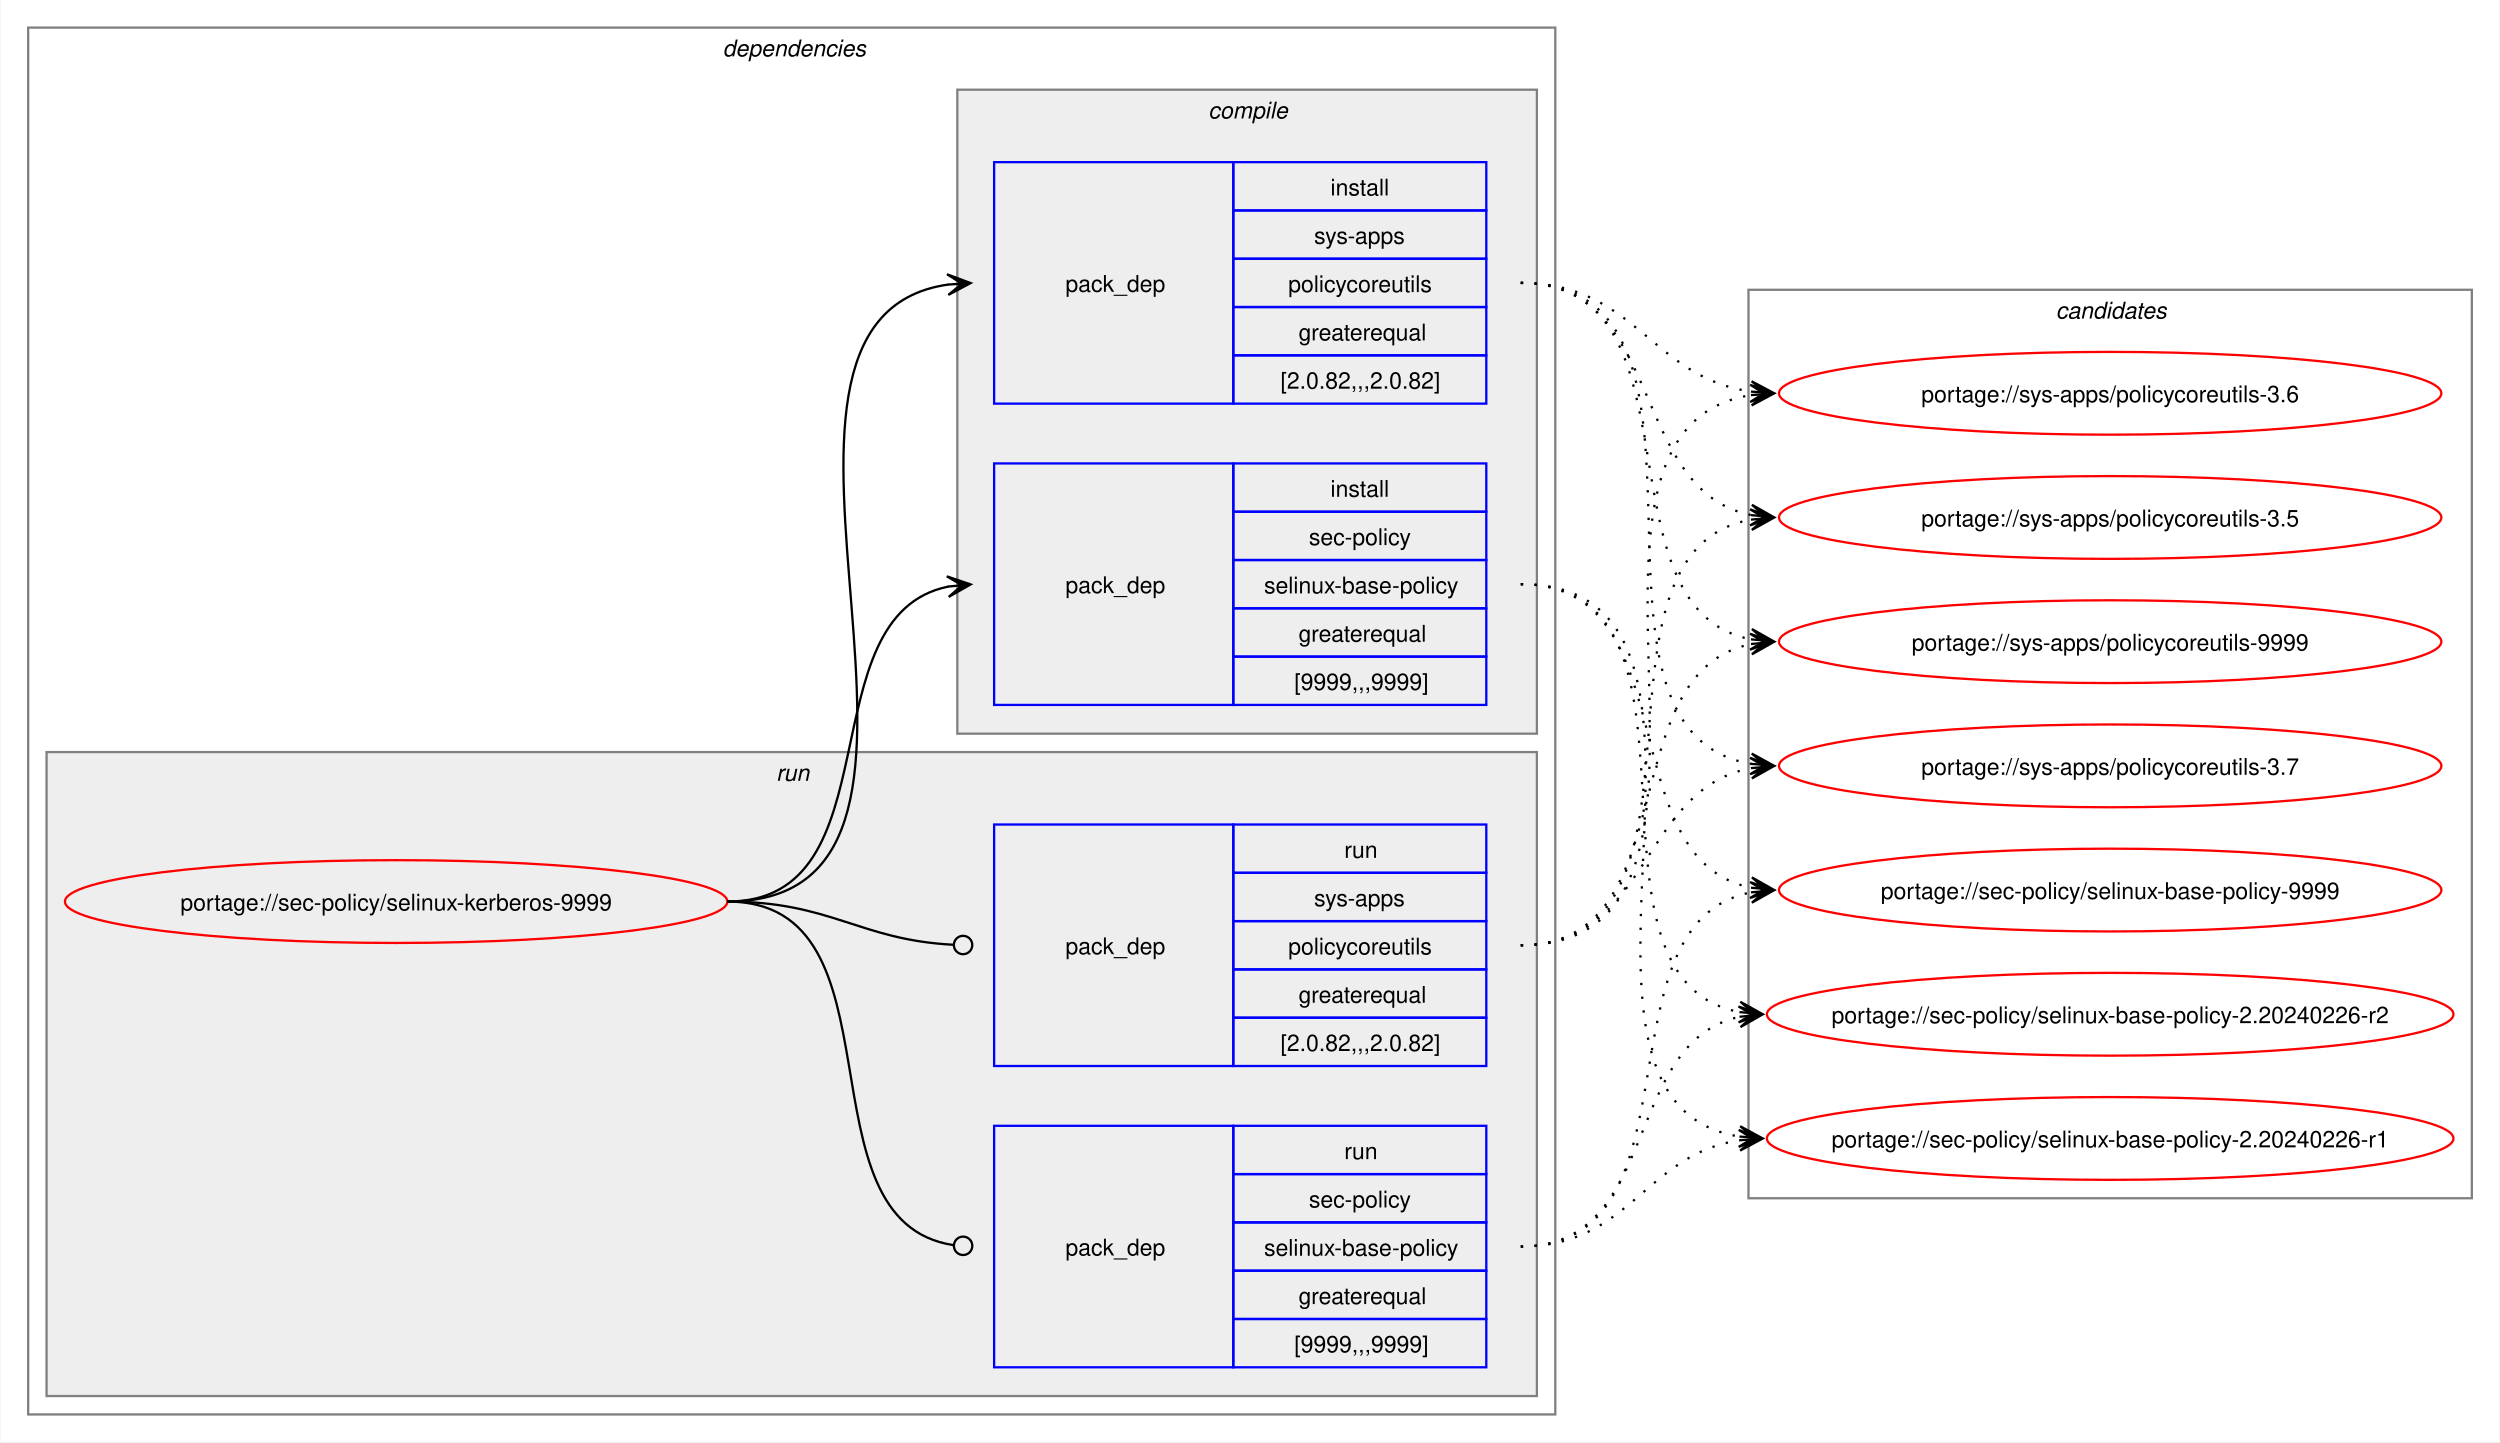
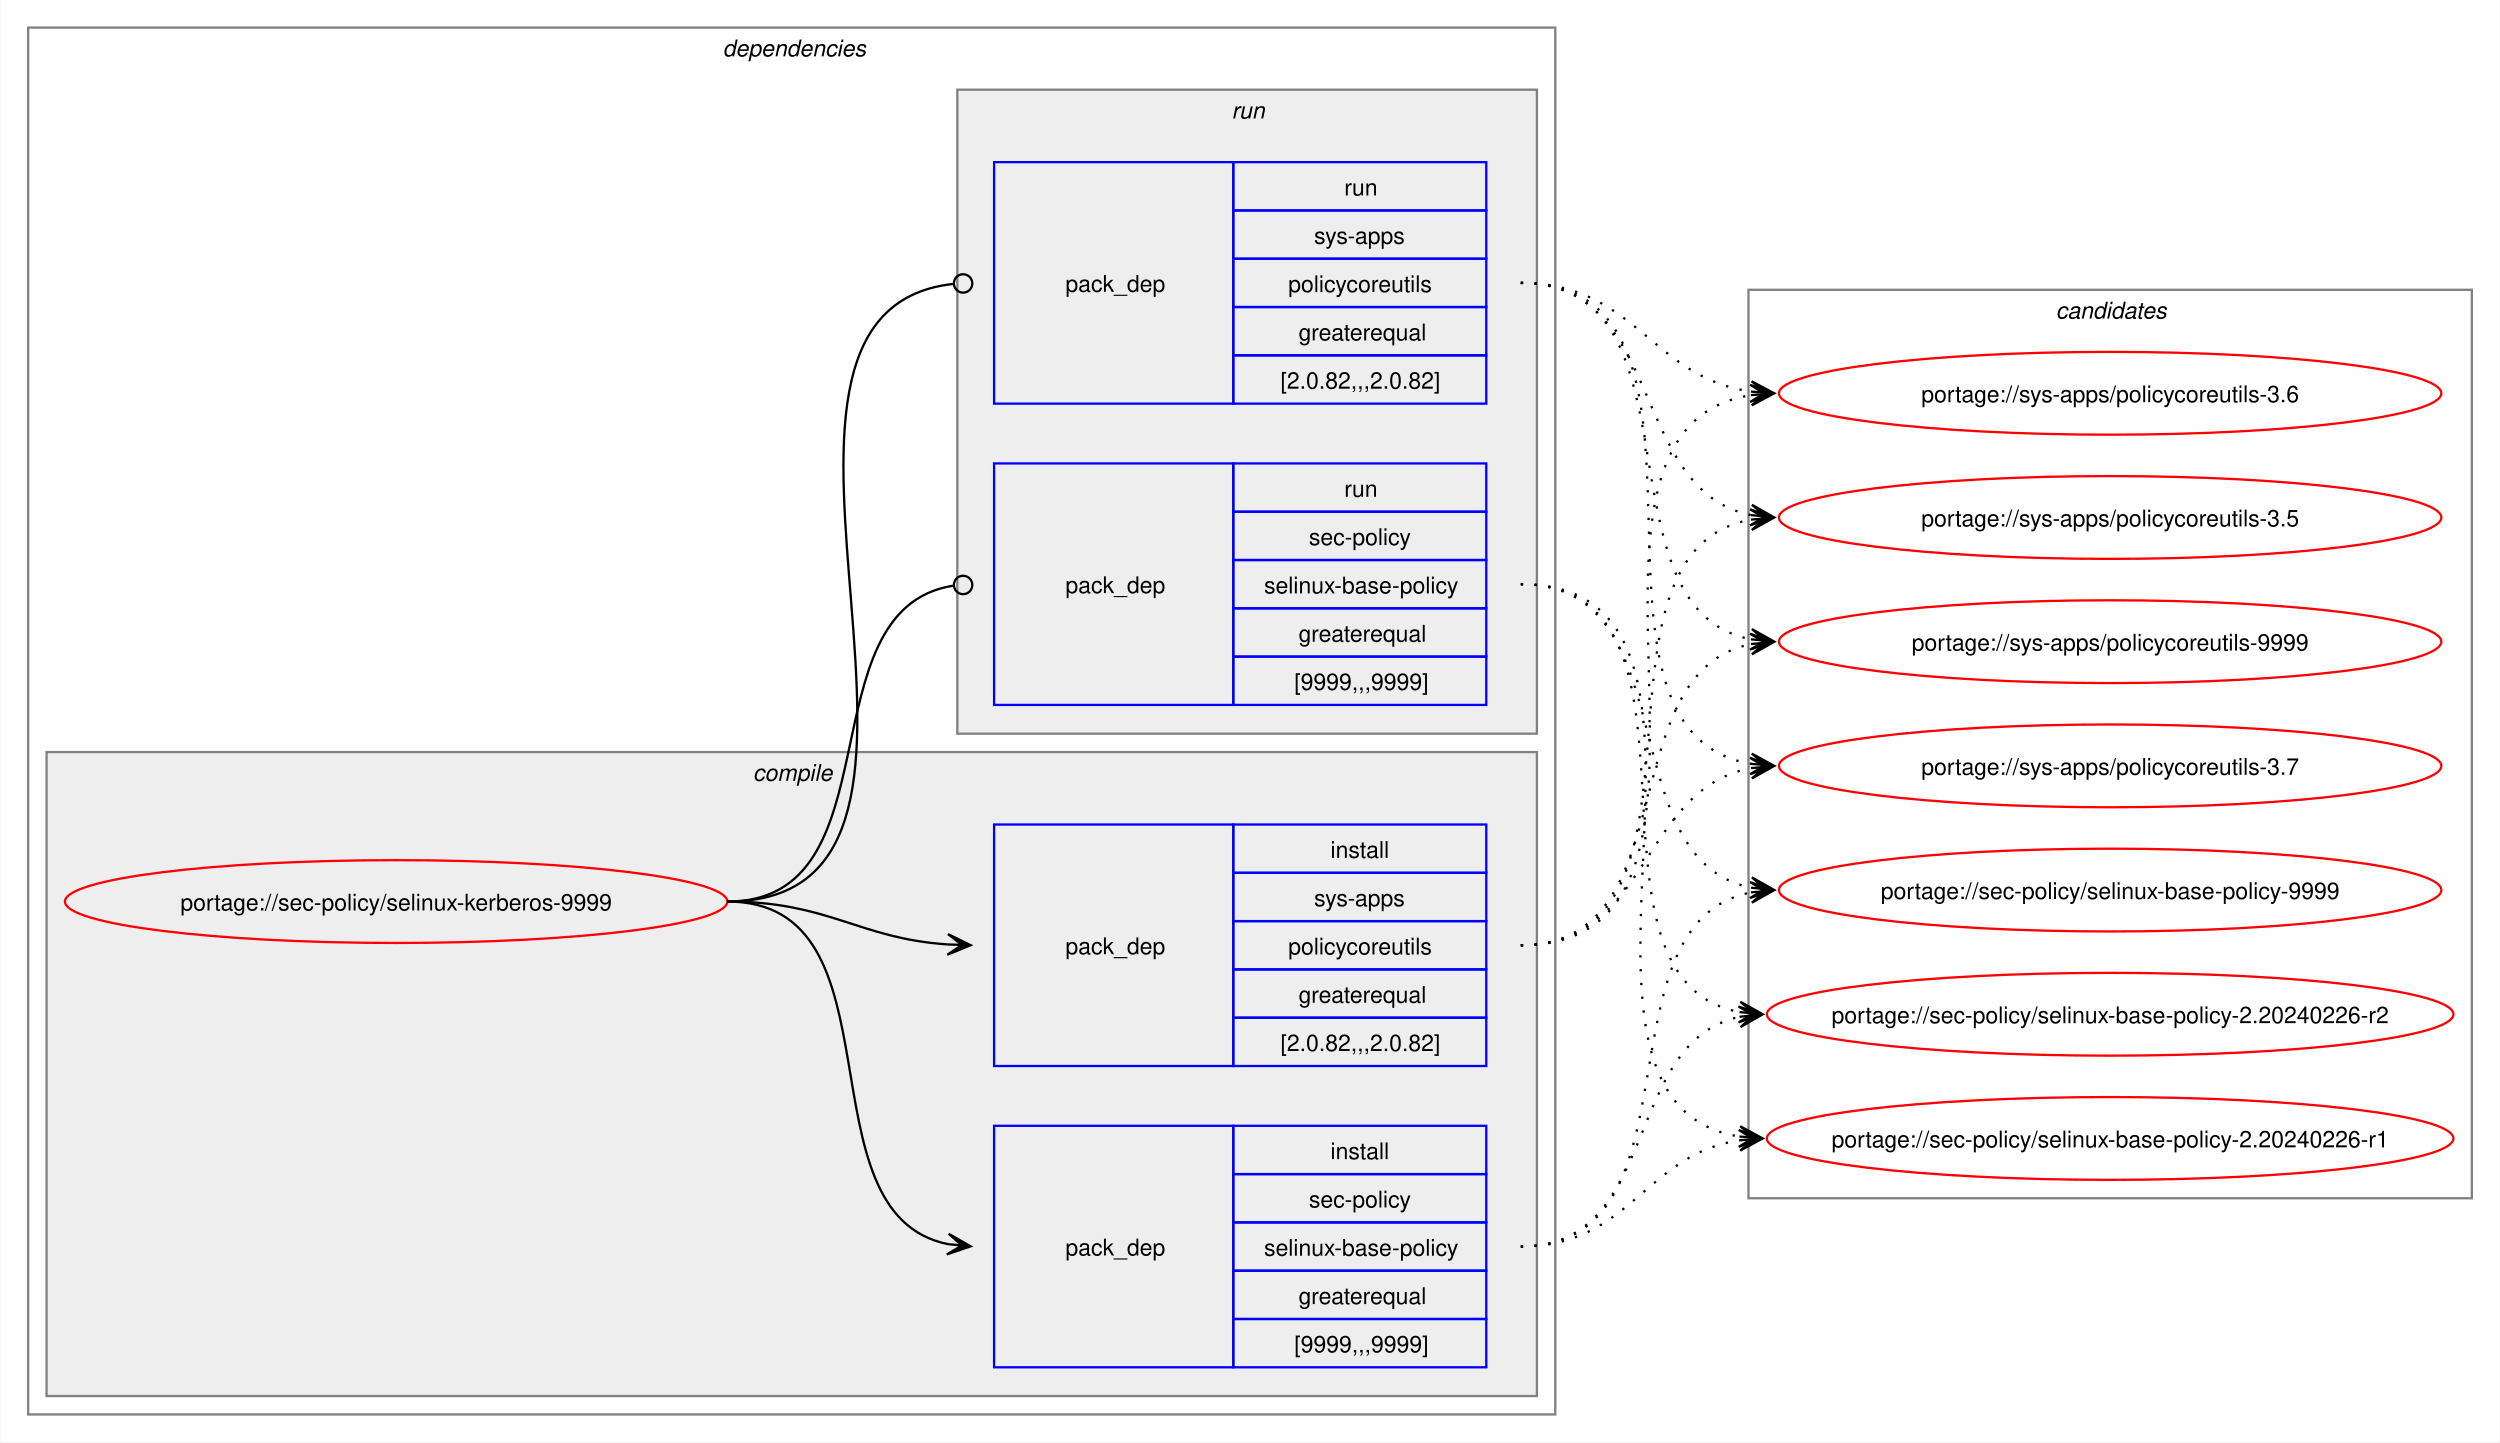
<svg xmlns="http://www.w3.org/2000/svg" xmlns:xlink="http://www.w3.org/1999/xlink" width="1087pt" height="627pt" viewBox="0.00 0.00 1086.51 627.00">
  <g id="graph0" class="graph" transform="scale(1 1) rotate(0) translate(4 623)">
    <polygon fill="white" stroke="none" points="-4,4 -4,-623 1082.51,-623 1082.51,4 -4,4" />
    <g id="clust2" class="cluster">
      <polygon fill="none" stroke="gray" points="8,-8 8,-611 672,-611 672,-8 8,-8" />
      <text text-anchor="start" x="310" y="-598.5" font-family="Helvetica,sans-Serif" font-style="italic" font-size="10.00">dependencies</text>
    </g>
+     <g id="clust3" class="cluster">
+       <polygon fill="#eeeeee" stroke="gray" points="16,-16 16,-296 664,-296 664,-16 16,-16" />
+       <text text-anchor="start" x="323.12" y="-283.5" font-family="Helvetica,sans-Serif" font-style="italic" font-size="10.00">compile</text>
+     </g>
    <g id="clust7" class="cluster">
-       <polygon fill="#eeeeee" stroke="gray" points="16,-16 16,-296 664,-296 664,-16 16,-16" />
-       <text text-anchor="start" x="333.25" y="-283.5" font-family="Helvetica,sans-Serif" font-style="italic" font-size="10.00">run</text>
-     </g>
-     <g id="clust3" class="cluster">
      <polygon fill="#eeeeee" stroke="gray" points="412,-304 412,-584 664,-584 664,-304 412,-304" />
-       <text text-anchor="start" x="521.12" y="-571.5" font-family="Helvetica,sans-Serif" font-style="italic" font-size="10.00">compile</text>
+       <text text-anchor="start" x="531.25" y="-571.5" font-family="Helvetica,sans-Serif" font-style="italic" font-size="10.00">run</text>
    </g>
    <g id="clust10" class="cluster">
      <polygon fill="none" stroke="gray" points="756,-102 756,-497 1070.51,-497 1070.51,-102 756,-102" />
      <text text-anchor="start" x="889.63" y="-484.5" font-family="Helvetica,sans-Serif" font-style="italic" font-size="10.00">candidates</text>
    </g>
    <g id="node1" class="node">
      <g id="a_node1">
        <a xlink:href="../sec-policy/selinux-kerberos-9999.svg" xlink:title="portage://sec-policy/selinux-kerberos-9999">
          <ellipse fill="none" stroke="red" cx="168" cy="-231" rx="144" ry="18" />
          <text text-anchor="middle" x="168" y="-227.12" font-family="Helvetica,sans-Serif" font-size="10.00">portage://sec-policy/selinux-kerberos-9999</text>
        </a>
      </g>
    </g>
    <g id="node2" class="node">
+       <polygon fill="none" stroke="blue" points="428,-28.5 428,-133.5 532,-133.5 532,-28.5 428,-28.5" />
+       <text text-anchor="start" x="459" y="-77.12" font-family="Helvetica,sans-Serif" font-size="10.00">pack_dep</text>
+       <polygon fill="none" stroke="blue" points="532,-112.5 532,-133.5 642,-133.5 642,-112.5 532,-112.5" />
+       <text text-anchor="start" x="574.25" y="-119" font-family="Helvetica,sans-Serif" font-size="10.00">install</text>
+       <polygon fill="none" stroke="blue" points="532,-91.5 532,-112.5 642,-112.5 642,-91.5 532,-91.5" />
+       <text text-anchor="start" x="564.87" y="-98" font-family="Helvetica,sans-Serif" font-size="10.00">sec-policy</text>
+       <polygon fill="none" stroke="blue" points="532,-70.5 532,-91.5 642,-91.5 642,-70.5 532,-70.5" />
+       <text text-anchor="start" x="545.37" y="-77" font-family="Helvetica,sans-Serif" font-size="10.00">selinux-base-policy</text>
+       <polygon fill="none" stroke="blue" points="532,-49.5 532,-70.5 642,-70.5 642,-49.5 532,-49.5" />
+       <text text-anchor="start" x="560.37" y="-56" font-family="Helvetica,sans-Serif" font-size="10.00">greaterequal</text>
+       <polygon fill="none" stroke="blue" points="532,-28.5 532,-49.5 642,-49.5 642,-28.5 532,-28.5" />
+       <text text-anchor="start" x="558.5" y="-35" font-family="Helvetica,sans-Serif" font-size="10.00">[9999,,,9999]</text>
+     </g>
+     <g id="edge1" class="edge">
+       <path fill="none" stroke="black" d="M312,-231C389.89,-231 342.32,-95.29 407.96,-82.04" />
+       <polygon fill="black" stroke="black" points="417.79,-81.11 408.25,-86.53 414.02,-81.47 407.83,-82.05 407.83,-82.05 407.83,-82.05 414.02,-81.47 407.41,-77.57 417.79,-81.11" />
+     </g>
+     <g id="node3" class="node">
+       <polygon fill="none" stroke="blue" points="428,-159.5 428,-264.5 532,-264.5 532,-159.5 428,-159.5" />
+       <text text-anchor="start" x="459" y="-208.12" font-family="Helvetica,sans-Serif" font-size="10.00">pack_dep</text>
+       <polygon fill="none" stroke="blue" points="532,-243.5 532,-264.5 642,-264.5 642,-243.5 532,-243.5" />
+       <text text-anchor="start" x="574.25" y="-250" font-family="Helvetica,sans-Serif" font-size="10.00">install</text>
+       <polygon fill="none" stroke="blue" points="532,-222.5 532,-243.5 642,-243.5 642,-222.5 532,-222.5" />
+       <text text-anchor="start" x="567.12" y="-229" font-family="Helvetica,sans-Serif" font-size="10.00">sys-apps</text>
+       <polygon fill="none" stroke="blue" points="532,-201.5 532,-222.5 642,-222.5 642,-201.5 532,-201.5" />
+       <text text-anchor="start" x="555.87" y="-208" font-family="Helvetica,sans-Serif" font-size="10.00">policycoreutils</text>
+       <polygon fill="none" stroke="blue" points="532,-180.5 532,-201.5 642,-201.5 642,-180.5 532,-180.5" />
+       <text text-anchor="start" x="560.37" y="-187" font-family="Helvetica,sans-Serif" font-size="10.00">greaterequal</text>
+       <polygon fill="none" stroke="blue" points="532,-159.5 532,-180.5 642,-180.5 642,-159.5 532,-159.5" />
+       <text text-anchor="start" x="552.5" y="-166" font-family="Helvetica,sans-Serif" font-size="10.00">[2.0.82,,,2.0.82]</text>
+     </g>
+     <g id="edge2" class="edge">
+       <path fill="none" stroke="black" d="M312,-231C356.34,-231 368.74,-214.99 407.84,-212.36" />
+       <polygon fill="black" stroke="black" points="417.78,-212.04 407.93,-216.86 414,-212.16 407.79,-212.36 407.79,-212.36 407.79,-212.36 414,-212.16 407.64,-207.87 417.78,-212.04" />
+     </g>
+     <g id="node4" class="node">
      <polygon fill="none" stroke="blue" points="428,-316.5 428,-421.5 532,-421.5 532,-316.5 428,-316.5" />
      <text text-anchor="start" x="459" y="-365.12" font-family="Helvetica,sans-Serif" font-size="10.00">pack_dep</text>
      <polygon fill="none" stroke="blue" points="532,-400.5 532,-421.5 642,-421.5 642,-400.5 532,-400.5" />
-       <text text-anchor="start" x="574.25" y="-407" font-family="Helvetica,sans-Serif" font-size="10.00">install</text>
+       <text text-anchor="start" x="580.25" y="-407" font-family="Helvetica,sans-Serif" font-size="10.00">run</text>
      <polygon fill="none" stroke="blue" points="532,-379.5 532,-400.5 642,-400.5 642,-379.5 532,-379.5" />
      <text text-anchor="start" x="564.87" y="-386" font-family="Helvetica,sans-Serif" font-size="10.00">sec-policy</text>
      <polygon fill="none" stroke="blue" points="532,-358.5 532,-379.5 642,-379.5 642,-358.5 532,-358.5" />
      <text text-anchor="start" x="545.37" y="-365" font-family="Helvetica,sans-Serif" font-size="10.00">selinux-base-policy</text>
      <polygon fill="none" stroke="blue" points="532,-337.5 532,-358.5 642,-358.5 642,-337.5 532,-337.5" />
      <text text-anchor="start" x="560.37" y="-344" font-family="Helvetica,sans-Serif" font-size="10.00">greaterequal</text>
      <polygon fill="none" stroke="blue" points="532,-316.5 532,-337.5 642,-337.5 642,-316.5 532,-316.5" />
      <text text-anchor="start" x="558.5" y="-323" font-family="Helvetica,sans-Serif" font-size="10.00">[9999,,,9999]</text>
    </g>
-     <g id="edge1" class="edge">
-       <path fill="none" stroke="black" d="M312,-231C385.67,-231 345.96,-355.34 408.12,-367.97" />
-       <polygon fill="black" stroke="black" points="417.79,-368.89 407.41,-372.42 414.02,-368.53 407.83,-367.94 407.83,-367.94 407.83,-367.94 414.02,-368.53 408.26,-363.46 417.79,-368.89" />
-     </g>
-     <g id="node3" class="node">
+     <g id="edge3" class="edge">
+       <path fill="none" stroke="black" d="M312,-231C386.43,-231 345.13,-357.91 410.07,-368.32" />
+       <ellipse fill="none" stroke="black" cx="414.51" cy="-368.66" rx="4" ry="4" />
+     </g>
+     <g id="node5" class="node">
      <polygon fill="none" stroke="blue" points="428,-447.5 428,-552.5 532,-552.5 532,-447.5 428,-447.5" />
      <text text-anchor="start" x="459" y="-496.12" font-family="Helvetica,sans-Serif" font-size="10.00">pack_dep</text>
      <polygon fill="none" stroke="blue" points="532,-531.5 532,-552.5 642,-552.5 642,-531.5 532,-531.5" />
-       <text text-anchor="start" x="574.25" y="-538" font-family="Helvetica,sans-Serif" font-size="10.00">install</text>
+       <text text-anchor="start" x="580.25" y="-538" font-family="Helvetica,sans-Serif" font-size="10.00">run</text>
      <polygon fill="none" stroke="blue" points="532,-510.5 532,-531.5 642,-531.5 642,-510.5 532,-510.5" />
      <text text-anchor="start" x="567.12" y="-517" font-family="Helvetica,sans-Serif" font-size="10.00">sys-apps</text>
      <polygon fill="none" stroke="blue" points="532,-489.5 532,-510.5 642,-510.5 642,-489.5 532,-489.5" />
      <text text-anchor="start" x="555.87" y="-496" font-family="Helvetica,sans-Serif" font-size="10.00">policycoreutils</text>
      <polygon fill="none" stroke="blue" points="532,-468.5 532,-489.5 642,-489.5 642,-468.5 532,-468.5" />
      <text text-anchor="start" x="560.37" y="-475" font-family="Helvetica,sans-Serif" font-size="10.00">greaterequal</text>
      <polygon fill="none" stroke="blue" points="532,-447.5 532,-468.5 642,-468.5 642,-447.5 532,-447.5" />
      <text text-anchor="start" x="552.5" y="-454" font-family="Helvetica,sans-Serif" font-size="10.00">[2.0.82,,,2.0.82]</text>
    </g>
-     <g id="edge2" class="edge">
-       <path fill="none" stroke="black" d="M312,-231C436.77,-231 299.18,-483.96 408.07,-499.28" />
-       <polygon fill="black" stroke="black" points="417.78,-499.92 407.51,-503.75 414.01,-499.67 407.81,-499.26 407.81,-499.26 407.81,-499.26 414.01,-499.67 408.1,-494.77 417.78,-499.92" />
-     </g>
-     <g id="node4" class="node">
-       <polygon fill="none" stroke="blue" points="428,-28.5 428,-133.5 532,-133.5 532,-28.5 428,-28.5" />
-       <text text-anchor="start" x="459" y="-77.12" font-family="Helvetica,sans-Serif" font-size="10.00">pack_dep</text>
-       <polygon fill="none" stroke="blue" points="532,-112.5 532,-133.5 642,-133.5 642,-112.5 532,-112.5" />
-       <text text-anchor="start" x="580.25" y="-119" font-family="Helvetica,sans-Serif" font-size="10.00">run</text>
-       <polygon fill="none" stroke="blue" points="532,-91.5 532,-112.5 642,-112.5 642,-91.5 532,-91.5" />
-       <text text-anchor="start" x="564.87" y="-98" font-family="Helvetica,sans-Serif" font-size="10.00">sec-policy</text>
-       <polygon fill="none" stroke="blue" points="532,-70.5 532,-91.5 642,-91.5 642,-70.5 532,-70.5" />
-       <text text-anchor="start" x="545.37" y="-77" font-family="Helvetica,sans-Serif" font-size="10.00">selinux-base-policy</text>
-       <polygon fill="none" stroke="blue" points="532,-49.5 532,-70.5 642,-70.5 642,-49.5 532,-49.5" />
-       <text text-anchor="start" x="560.37" y="-56" font-family="Helvetica,sans-Serif" font-size="10.00">greaterequal</text>
-       <polygon fill="none" stroke="blue" points="532,-28.5 532,-49.5 642,-49.5 642,-28.5 532,-28.5" />
-       <text text-anchor="start" x="558.5" y="-35" font-family="Helvetica,sans-Serif" font-size="10.00">[9999,,,9999]</text>
-     </g>
-     <g id="edge3" class="edge">
-       <path fill="none" stroke="black" d="M312,-231C390.85,-231 341.13,-91.93 410.44,-81.6" />
-       <ellipse fill="none" stroke="black" cx="414.51" cy="-81.32" rx="4" ry="4" />
-     </g>
-     <g id="node5" class="node">
-       <polygon fill="none" stroke="blue" points="428,-159.5 428,-264.5 532,-264.5 532,-159.5 428,-159.5" />
-       <text text-anchor="start" x="459" y="-208.12" font-family="Helvetica,sans-Serif" font-size="10.00">pack_dep</text>
-       <polygon fill="none" stroke="blue" points="532,-243.5 532,-264.5 642,-264.5 642,-243.5 532,-243.5" />
-       <text text-anchor="start" x="580.25" y="-250" font-family="Helvetica,sans-Serif" font-size="10.00">run</text>
-       <polygon fill="none" stroke="blue" points="532,-222.5 532,-243.5 642,-243.5 642,-222.5 532,-222.5" />
-       <text text-anchor="start" x="567.12" y="-229" font-family="Helvetica,sans-Serif" font-size="10.00">sys-apps</text>
-       <polygon fill="none" stroke="blue" points="532,-201.5 532,-222.5 642,-222.5 642,-201.5 532,-201.5" />
-       <text text-anchor="start" x="555.87" y="-208" font-family="Helvetica,sans-Serif" font-size="10.00">policycoreutils</text>
-       <polygon fill="none" stroke="blue" points="532,-180.5 532,-201.5 642,-201.5 642,-180.5 532,-180.5" />
-       <text text-anchor="start" x="560.37" y="-187" font-family="Helvetica,sans-Serif" font-size="10.00">greaterequal</text>
-       <polygon fill="none" stroke="blue" points="532,-159.5 532,-180.5 642,-180.5 642,-159.5 532,-159.5" />
-       <text text-anchor="start" x="552.5" y="-166" font-family="Helvetica,sans-Serif" font-size="10.00">[2.0.82,,,2.0.82]</text>
-     </g>
    <g id="edge4" class="edge">
-       <path fill="none" stroke="black" d="M312,-231C357.19,-231 369.2,-214.37 410.11,-212.23" />
-       <ellipse fill="none" stroke="black" cx="414.5" cy="-212.11" rx="4" ry="4" />
+       <path fill="none" stroke="black" d="M312,-231C437.53,-231 297.51,-487.03 410.07,-499.53" />
+       <ellipse fill="none" stroke="black" cx="414.51" cy="-499.76" rx="4" ry="4" />
    </g>
    <g id="node6" class="node">
      <g id="a_node6">
        <a xlink:href="../sec-policy/selinux-base-policy-9999.svg" xlink:title="portage://sec-policy/selinux-base-policy-9999">
          <ellipse fill="none" stroke="red" cx="913.26" cy="-236" rx="144" ry="18" />
          <text text-anchor="middle" x="913.26" y="-232.12" font-family="Helvetica,sans-Serif" font-size="10.00">portage://sec-policy/selinux-base-policy-9999</text>
        </a>
      </g>
    </g>
    <g id="edge5" class="edge">
-       <path fill="none" stroke="black" stroke-dasharray="1,5" d="M657,-369C730.15,-369 695.24,-249.16 757.41,-236.99" />
-       <polygon fill="black" stroke="black" points="767.04,-236.11 757.49,-241.51 763.28,-236.46 757.08,-237.02 757.08,-237.02 757.08,-237.02 763.28,-236.46 756.67,-232.54 767.04,-236.11" />
+       <path fill="none" stroke="black" stroke-dasharray="1,5" d="M657,-81C737.82,-81 688.61,-221.81 757.24,-235.01" />
+       <polygon fill="black" stroke="black" points="767.04,-235.89 756.68,-239.48 763.28,-235.55 757.08,-235 757.08,-235 757.08,-235 763.28,-235.55 757.48,-230.51 767.04,-235.89" />
    </g>
    <g id="node7" class="node">
      <g id="a_node7">
        <a xlink:href="../sec-policy/selinux-base-policy-2.20240226-r2.svg" xlink:title="portage://sec-policy/selinux-base-policy-2.20240226-r2">
          <ellipse fill="none" stroke="red" cx="913.26" cy="-182" rx="149.26" ry="18" />
          <text text-anchor="middle" x="913.26" y="-178.12" font-family="Helvetica,sans-Serif" font-size="10.00">portage://sec-policy/selinux-base-policy-2.20240226-r2</text>
        </a>
      </g>
    </g>
    <g id="edge6" class="edge">
-       <path fill="none" stroke="black" stroke-dasharray="1,5" d="M657,-369C748.67,-369 674.33,-197.03 752.38,-182.92" />
-       <polygon fill="black" stroke="black" points="762.04,-182.1 752.46,-187.43 758.27,-182.42 752.08,-182.94 752.08,-182.94 752.08,-182.94 758.27,-182.42 751.7,-178.46 762.04,-182.1" />
+       <path fill="none" stroke="black" stroke-dasharray="1,5" d="M657,-81C718.21,-81 700.69,-170.14 752.36,-180.93" />
+       <polygon fill="black" stroke="black" points="762.04,-181.88 751.65,-185.39 758.28,-181.51 752.09,-180.91 752.09,-180.91 752.09,-180.91 758.28,-181.51 752.53,-176.43 762.04,-181.88" />
    </g>
    <g id="node8" class="node">
      <g id="a_node8">
        <a xlink:href="../sec-policy/selinux-base-policy-2.20240226-r1.svg" xlink:title="portage://sec-policy/selinux-base-policy-2.20240226-r1">
          <ellipse fill="none" stroke="red" cx="913.26" cy="-128" rx="149.26" ry="18" />
          <text text-anchor="middle" x="913.26" y="-124.12" font-family="Helvetica,sans-Serif" font-size="10.00">portage://sec-policy/selinux-base-policy-2.20240226-r1</text>
        </a>
      </g>
    </g>
    <g id="edge7" class="edge">
-       <path fill="none" stroke="black" stroke-dasharray="1,5" d="M657,-369C770.06,-369 654.65,-144.19 752.09,-128.83" />
-       <polygon fill="black" stroke="black" points="762.04,-128.09 752.4,-133.31 758.27,-128.37 752.07,-128.83 752.07,-128.83 752.07,-128.83 758.27,-128.37 751.74,-124.34 762.04,-128.09" />
+       <path fill="none" stroke="black" stroke-dasharray="1,5" d="M657,-81C704.7,-81 710.88,-121.11 752.26,-127.22" />
+       <polygon fill="black" stroke="black" points="762.04,-127.91 751.75,-131.7 758.27,-127.65 752.06,-127.21 752.06,-127.21 752.06,-127.21 758.27,-127.65 752.38,-122.72 762.04,-127.91" />
    </g>
    <g id="node9" class="node">
      <g id="a_node9">
        <a xlink:href="../sys-apps/policycoreutils-9999.svg" xlink:title="portage://sys-apps/policycoreutils-9999">
          <ellipse fill="none" stroke="red" cx="913.26" cy="-344" rx="144" ry="18" />
          <text text-anchor="middle" x="913.26" y="-340.12" font-family="Helvetica,sans-Serif" font-size="10.00">portage://sys-apps/policycoreutils-9999</text>
        </a>
      </g>
    </g>
    <g id="edge8" class="edge">
-       <path fill="none" stroke="black" stroke-dasharray="1,5" d="M657,-500C738.17,-500 688.32,-358.28 757.2,-345" />
-       <polygon fill="black" stroke="black" points="767.04,-344.11 757.49,-349.49 763.28,-344.45 757.08,-345.01 757.08,-345.01 757.08,-345.01 763.28,-344.45 756.68,-340.53 767.04,-344.11" />
+       <path fill="none" stroke="black" stroke-dasharray="1,5" d="M657,-212C729.83,-212 695.51,-330.93 757.46,-343.01" />
+       <polygon fill="black" stroke="black" points="767.04,-343.89 756.67,-347.46 763.28,-343.55 757.08,-342.98 757.08,-342.98 757.08,-342.98 763.28,-343.55 757.49,-338.5 767.04,-343.89" />
    </g>
    <g id="node10" class="node">
      <g id="a_node10">
        <a xlink:href="../sys-apps/policycoreutils-3.7.svg" xlink:title="portage://sys-apps/policycoreutils-3.7">
          <ellipse fill="none" stroke="red" cx="913.26" cy="-290" rx="144" ry="18" />
          <text text-anchor="middle" x="913.26" y="-286.12" font-family="Helvetica,sans-Serif" font-size="10.00">portage://sys-apps/policycoreutils-3.7</text>
        </a>
      </g>
    </g>
    <g id="edge9" class="edge">
-       <path fill="none" stroke="black" stroke-dasharray="1,5" d="M657,-500C758.7,-500 669.77,-305.3 757.33,-290.85" />
-       <polygon fill="black" stroke="black" points="767.04,-290.09 757.42,-295.35 763.27,-290.39 757.07,-290.87 757.07,-290.87 757.07,-290.87 763.27,-290.39 756.72,-286.38 767.04,-290.09" />
+       <path fill="none" stroke="black" stroke-dasharray="1,5" d="M657,-212C713.38,-212 708.82,-279.98 757.11,-289.01" />
+       <polygon fill="black" stroke="black" points="767.04,-289.89 756.68,-293.49 763.27,-289.56 757.08,-289.01 757.08,-289.01 757.08,-289.01 763.27,-289.56 757.48,-284.53 767.04,-289.89" />
    </g>
    <g id="node11" class="node">
      <g id="a_node11">
        <a xlink:href="../sys-apps/policycoreutils-3.6.svg" xlink:title="portage://sys-apps/policycoreutils-3.6">
          <ellipse fill="none" stroke="red" cx="913.26" cy="-452" rx="144" ry="18" />
          <text text-anchor="middle" x="913.26" y="-448.12" font-family="Helvetica,sans-Serif" font-size="10.00">portage://sys-apps/policycoreutils-3.6</text>
        </a>
      </g>
    </g>
    <g id="edge10" class="edge">
-       <path fill="none" stroke="black" stroke-dasharray="1,5" d="M657,-500C706.96,-500 713.63,-458.69 757.33,-452.72" />
-       <polygon fill="black" stroke="black" points="767.04,-452.08 757.36,-457.22 763.27,-452.33 757.06,-452.73 757.06,-452.73 757.06,-452.73 763.27,-452.33 756.77,-448.24 767.04,-452.08" />
+       <path fill="none" stroke="black" stroke-dasharray="1,5" d="M657,-212C770.67,-212 658.65,-436.33 757.33,-451.22" />
+       <polygon fill="black" stroke="black" points="767.04,-451.91 756.75,-455.69 763.27,-451.65 757.07,-451.21 757.07,-451.21 757.07,-451.21 763.27,-451.65 757.38,-446.72 767.04,-451.91" />
    </g>
    <g id="node12" class="node">
      <g id="a_node12">
        <a xlink:href="../sys-apps/policycoreutils-3.5.svg" xlink:title="portage://sys-apps/policycoreutils-3.5">
          <ellipse fill="none" stroke="red" cx="913.26" cy="-398" rx="144" ry="18" />
          <text text-anchor="middle" x="913.26" y="-394.12" font-family="Helvetica,sans-Serif" font-size="10.00">portage://sys-apps/policycoreutils-3.5</text>
        </a>
      </g>
    </g>
    <g id="edge11" class="edge">
+       <path fill="none" stroke="black" stroke-dasharray="1,5" d="M657,-212C749.38,-212 678.31,-383.06 757.28,-397.09" />
+       <polygon fill="black" stroke="black" points="767.04,-397.9 756.7,-401.55 763.27,-397.59 757.08,-397.07 757.08,-397.07 757.08,-397.07 763.27,-397.59 757.45,-392.59 767.04,-397.9" />
+     </g>
+     <g id="edge12" class="edge">
+       <path fill="none" stroke="black" stroke-dasharray="1,5" d="M657,-369C730.15,-369 695.24,-249.16 757.41,-236.99" />
+       <polygon fill="black" stroke="black" points="767.04,-236.11 757.49,-241.51 763.28,-236.46 757.08,-237.02 757.08,-237.02 757.08,-237.02 763.28,-236.46 756.67,-232.54 767.04,-236.11" />
+     </g>
+     <g id="edge13" class="edge">
+       <path fill="none" stroke="black" stroke-dasharray="1,5" d="M657,-369C748.67,-369 674.33,-197.03 752.38,-182.92" />
+       <polygon fill="black" stroke="black" points="762.04,-182.1 752.46,-187.43 758.27,-182.42 752.08,-182.94 752.08,-182.94 752.08,-182.94 758.27,-182.42 751.7,-178.46 762.04,-182.1" />
+     </g>
+     <g id="edge14" class="edge">
+       <path fill="none" stroke="black" stroke-dasharray="1,5" d="M657,-369C770.06,-369 654.65,-144.19 752.09,-128.83" />
+       <polygon fill="black" stroke="black" points="762.04,-128.09 752.4,-133.31 758.27,-128.37 752.07,-128.83 752.07,-128.83 752.07,-128.83 758.27,-128.37 751.74,-124.34 762.04,-128.09" />
+     </g>
+     <g id="edge15" class="edge">
+       <path fill="none" stroke="black" stroke-dasharray="1,5" d="M657,-500C738.17,-500 688.32,-358.28 757.2,-345" />
+       <polygon fill="black" stroke="black" points="767.04,-344.11 757.49,-349.49 763.28,-344.45 757.08,-345.01 757.08,-345.01 757.08,-345.01 763.28,-344.45 756.68,-340.53 767.04,-344.11" />
+     </g>
+     <g id="edge16" class="edge">
+       <path fill="none" stroke="black" stroke-dasharray="1,5" d="M657,-500C758.7,-500 669.77,-305.3 757.33,-290.85" />
+       <polygon fill="black" stroke="black" points="767.04,-290.09 757.42,-295.35 763.27,-290.39 757.07,-290.87 757.07,-290.87 757.07,-290.87 763.27,-290.39 756.72,-286.38 767.04,-290.09" />
+     </g>
+     <g id="edge17" class="edge">
+       <path fill="none" stroke="black" stroke-dasharray="1,5" d="M657,-500C706.96,-500 713.63,-458.69 757.33,-452.72" />
+       <polygon fill="black" stroke="black" points="767.04,-452.08 757.36,-457.22 763.27,-452.33 757.06,-452.73 757.06,-452.73 757.06,-452.73 763.27,-452.33 756.77,-448.24 767.04,-452.08" />
+     </g>
+     <g id="edge18" class="edge">
      <path fill="none" stroke="black" stroke-dasharray="1,5" d="M657,-500C720.15,-500 703.55,-409.6 757.35,-399.01" />
      <polygon fill="black" stroke="black" points="767.04,-398.11 757.5,-403.52 763.28,-398.46 757.08,-399.03 757.08,-399.03 757.08,-399.03 763.28,-398.46 756.67,-394.55 767.04,-398.11" />
    </g>
-     <g id="edge12" class="edge">
-       <path fill="none" stroke="black" stroke-dasharray="1,5" d="M657,-81C737.82,-81 688.61,-221.81 757.24,-235.01" />
-       <polygon fill="black" stroke="black" points="767.04,-235.89 756.68,-239.48 763.28,-235.55 757.08,-235 757.08,-235 757.08,-235 763.28,-235.55 757.48,-230.51 767.04,-235.89" />
-     </g>
-     <g id="edge13" class="edge">
-       <path fill="none" stroke="black" stroke-dasharray="1,5" d="M657,-81C718.21,-81 700.69,-170.14 752.36,-180.93" />
-       <polygon fill="black" stroke="black" points="762.04,-181.88 751.65,-185.39 758.28,-181.51 752.09,-180.91 752.09,-180.91 752.09,-180.91 758.28,-181.51 752.53,-176.43 762.04,-181.88" />
-     </g>
-     <g id="edge14" class="edge">
-       <path fill="none" stroke="black" stroke-dasharray="1,5" d="M657,-81C704.7,-81 710.88,-121.11 752.26,-127.22" />
-       <polygon fill="black" stroke="black" points="762.04,-127.91 751.75,-131.7 758.27,-127.65 752.06,-127.21 752.06,-127.21 752.06,-127.21 758.27,-127.65 752.38,-122.72 762.04,-127.91" />
-     </g>
-     <g id="edge15" class="edge">
-       <path fill="none" stroke="black" stroke-dasharray="1,5" d="M657,-212C729.83,-212 695.51,-330.93 757.46,-343.01" />
-       <polygon fill="black" stroke="black" points="767.04,-343.89 756.67,-347.46 763.28,-343.55 757.08,-342.98 757.08,-342.98 757.08,-342.98 763.28,-343.55 757.49,-338.5 767.04,-343.89" />
-     </g>
-     <g id="edge16" class="edge">
-       <path fill="none" stroke="black" stroke-dasharray="1,5" d="M657,-212C713.38,-212 708.82,-279.98 757.11,-289.01" />
-       <polygon fill="black" stroke="black" points="767.04,-289.89 756.68,-293.49 763.27,-289.56 757.08,-289.01 757.08,-289.01 757.08,-289.01 763.27,-289.56 757.48,-284.53 767.04,-289.89" />
-     </g>
-     <g id="edge17" class="edge">
-       <path fill="none" stroke="black" stroke-dasharray="1,5" d="M657,-212C770.67,-212 658.65,-436.33 757.33,-451.22" />
-       <polygon fill="black" stroke="black" points="767.04,-451.91 756.75,-455.69 763.27,-451.65 757.07,-451.21 757.07,-451.21 757.07,-451.21 763.27,-451.65 757.38,-446.72 767.04,-451.91" />
-     </g>
-     <g id="edge18" class="edge">
-       <path fill="none" stroke="black" stroke-dasharray="1,5" d="M657,-212C749.38,-212 678.31,-383.06 757.28,-397.09" />
-       <polygon fill="black" stroke="black" points="767.04,-397.9 756.7,-401.55 763.27,-397.59 757.08,-397.07 757.08,-397.07 757.08,-397.07 763.27,-397.59 757.45,-392.59 767.04,-397.9" />
-     </g>
  </g>
</svg>
